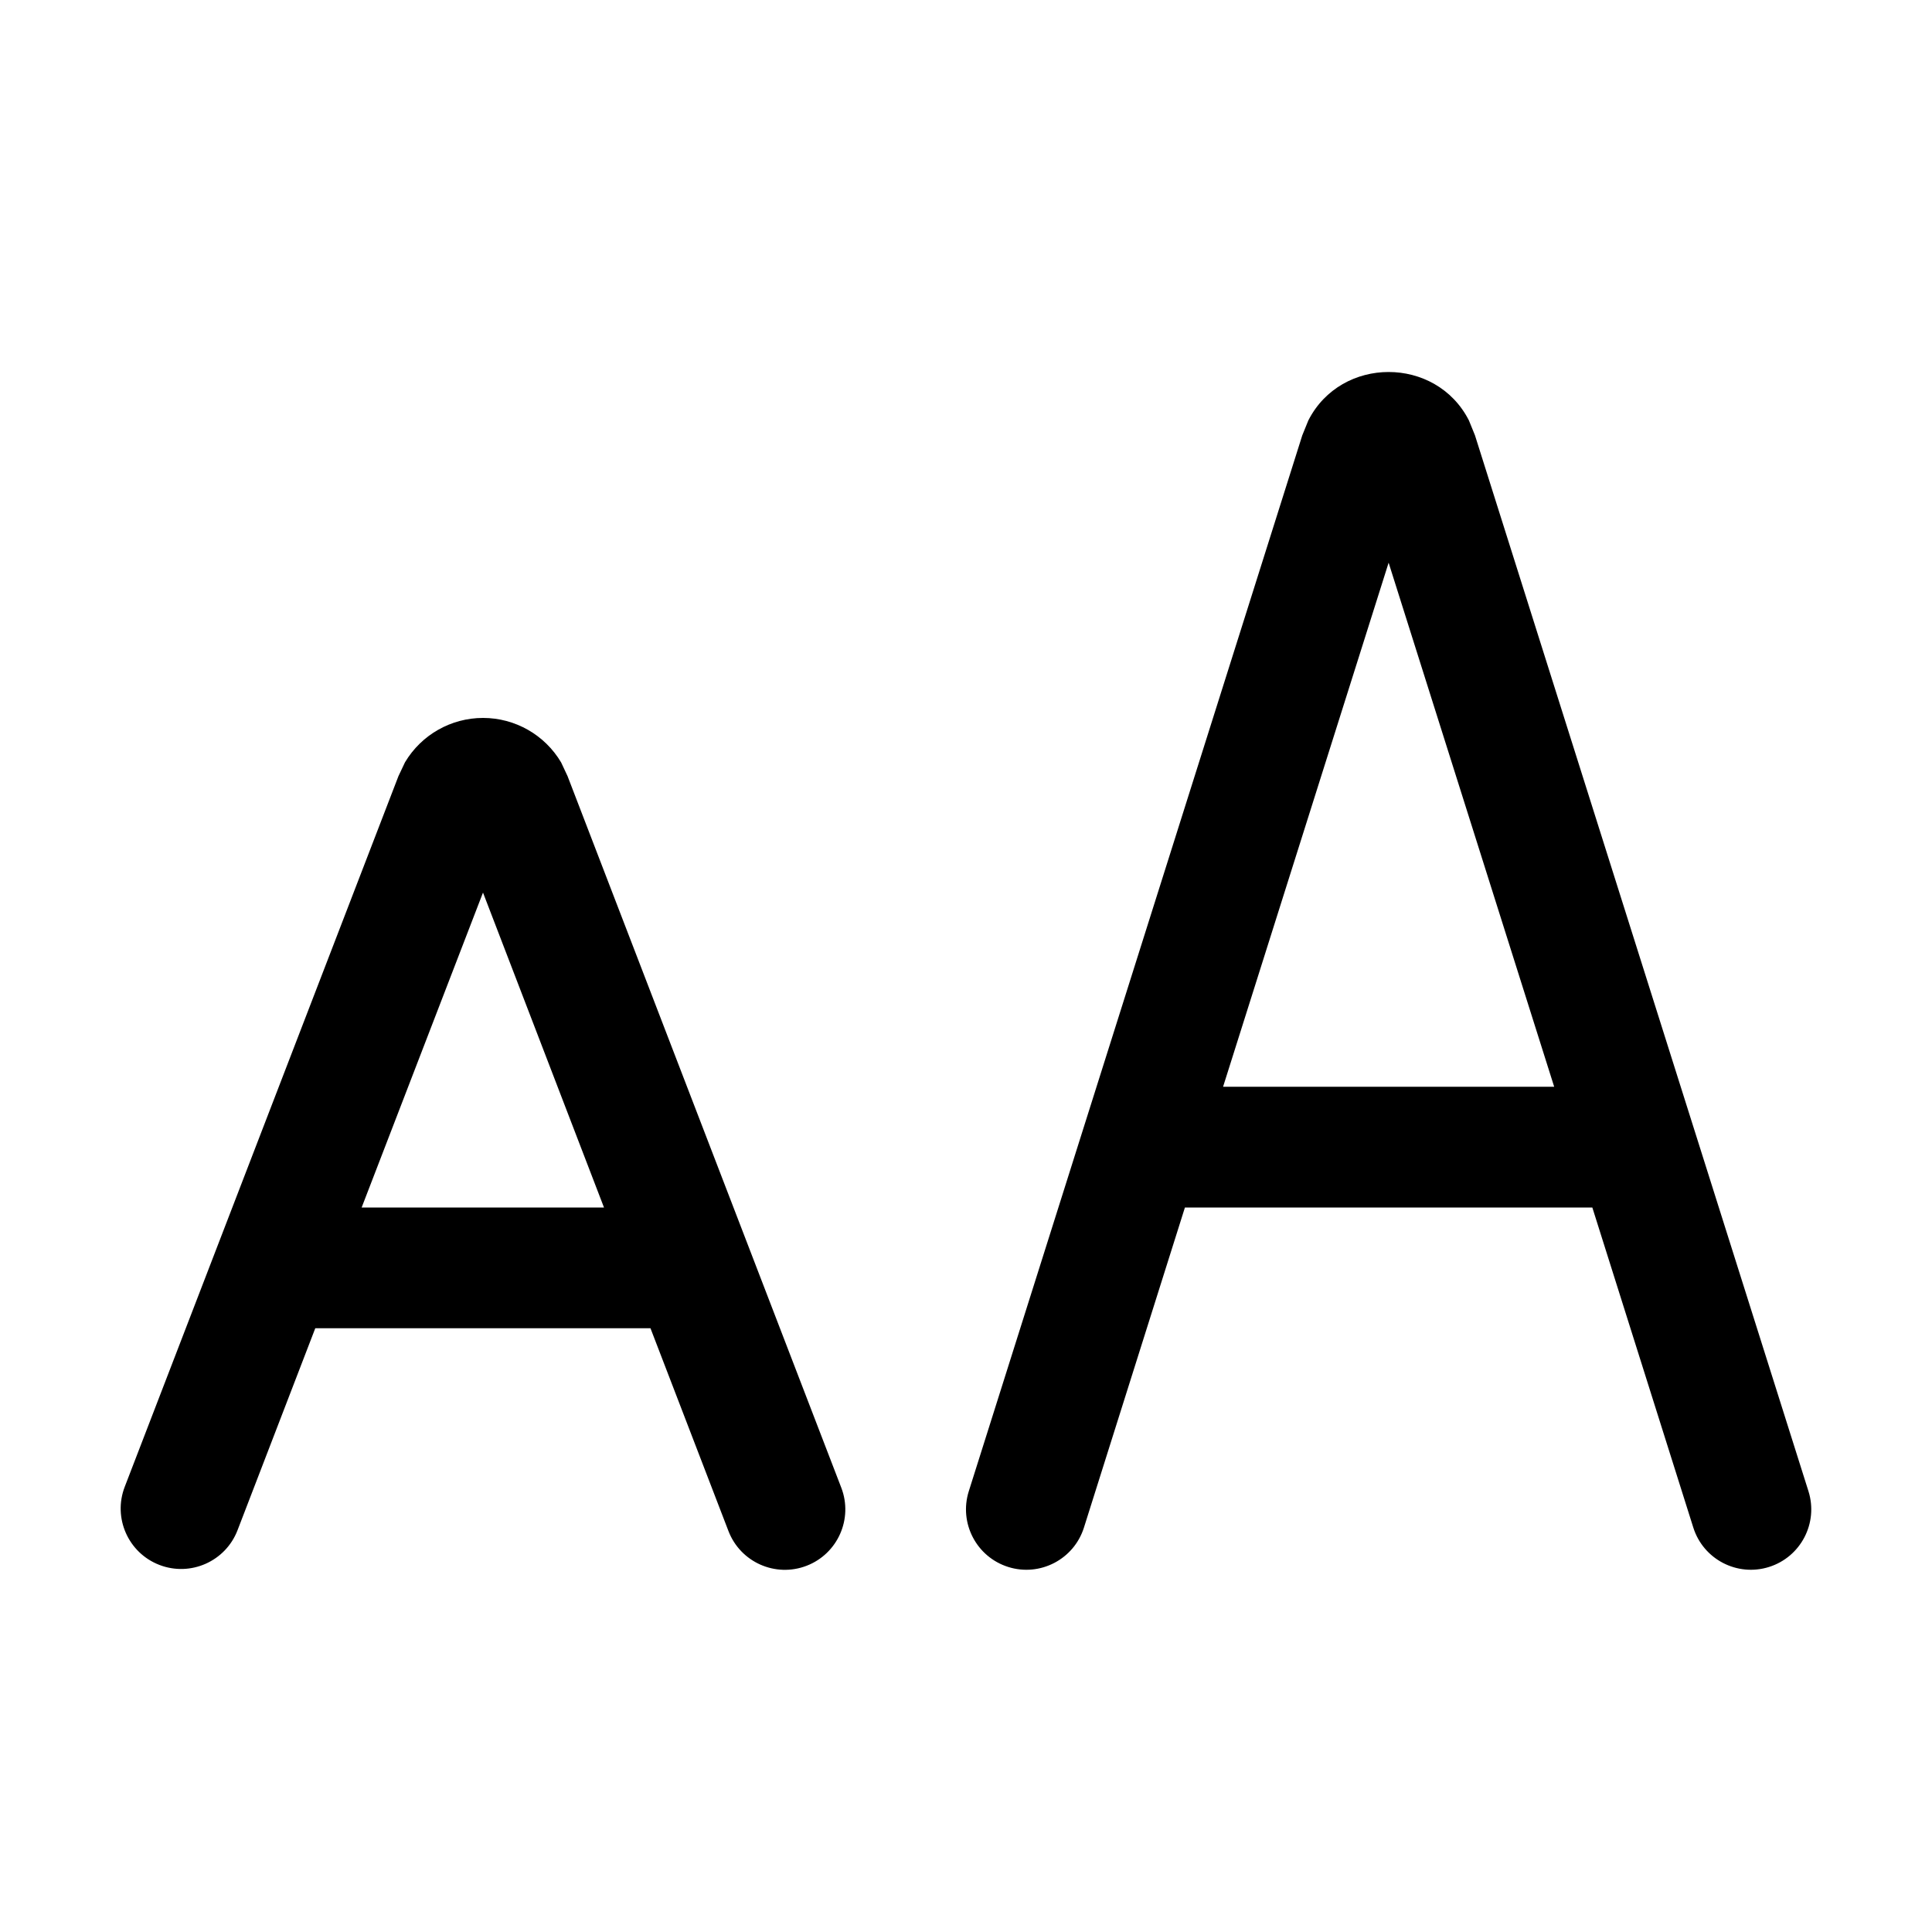
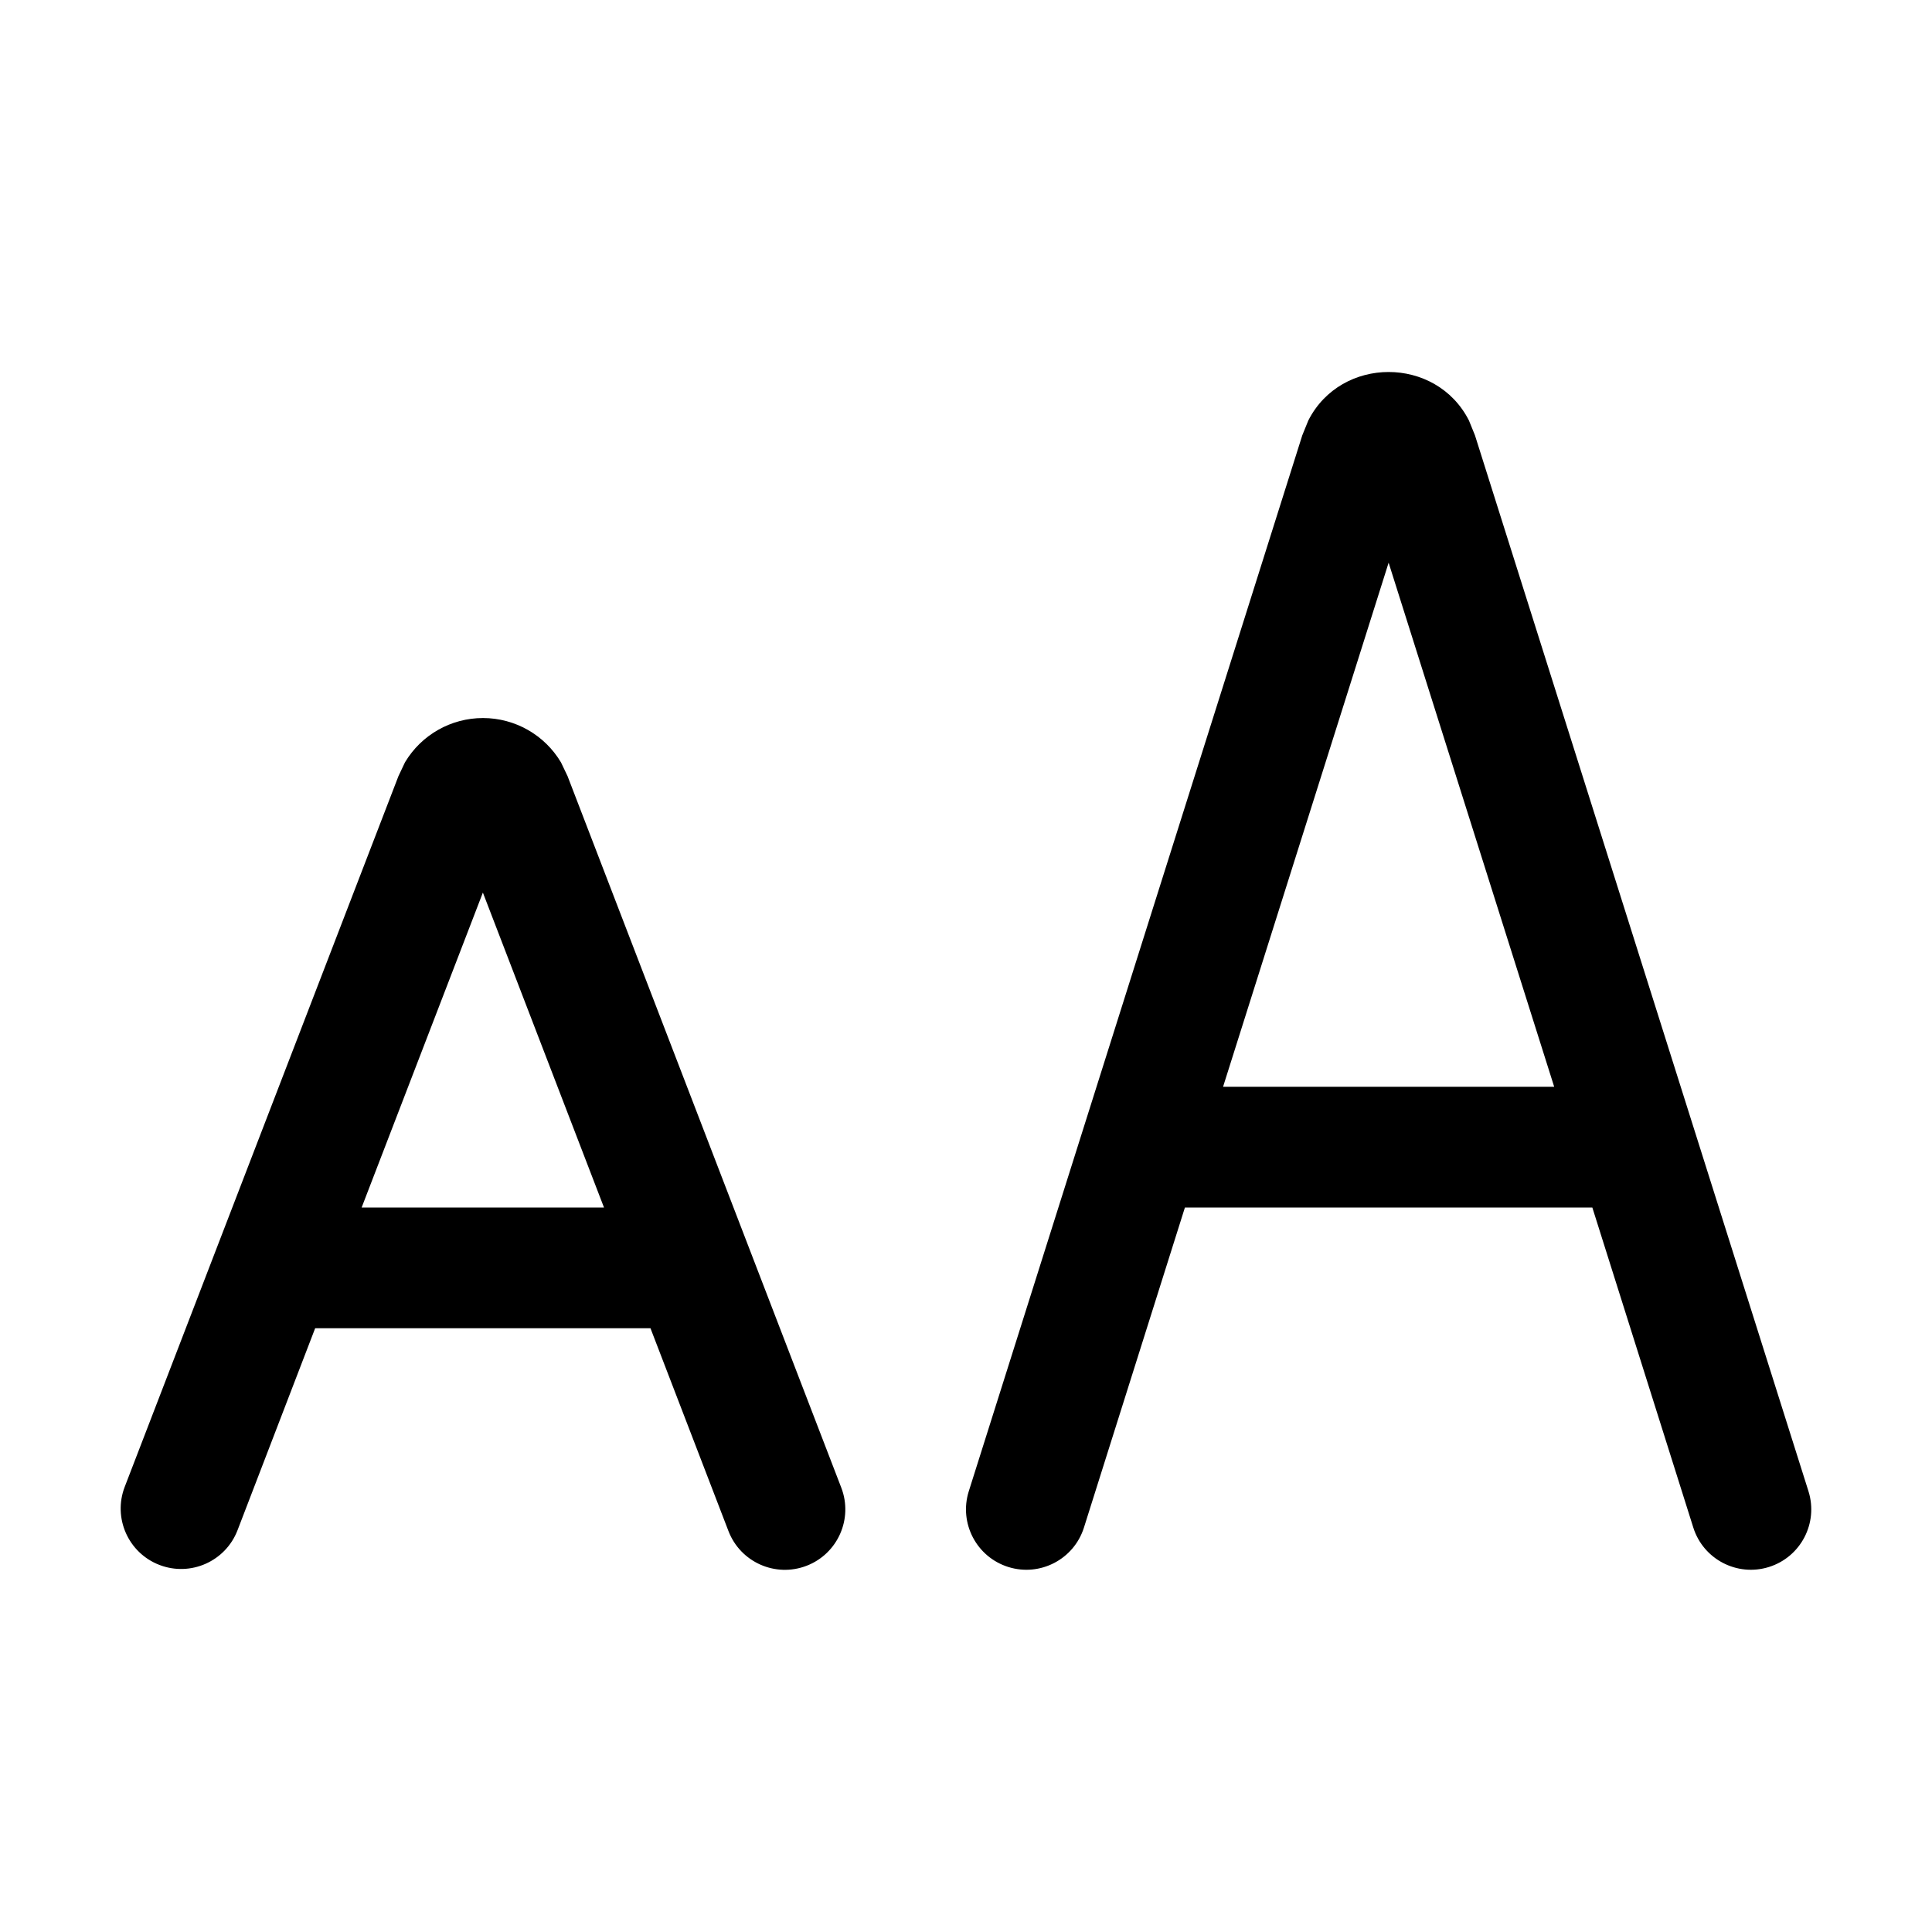
<svg xmlns="http://www.w3.org/2000/svg" width="16" height="16" fill="none" viewBox="0 0 16 16">
-   <path fill="currentColor" d="M3.354 6.313a.752.752 0 0 1 1.293.001l.053.113 2.267 5.893a.5.5 0 0 1-.934.36L5.387 11H2.611l-.644 1.673a.5.5 0 0 1-.934-.36L3.3 6.427zM2.995 10h2.007L4 7.392zm7.84-6.518c.272-.535 1.058-.535 1.33 0l.05.123 2.762 8.745a.5.5 0 0 1-.954.3L13.187 10H9.813l-.836 2.65a.5.5 0 0 1-.954-.3l2.762-8.745zM10.129 9h2.742L11.5 4.66z" />
+   <path fill="currentColor" d="M3.354 6.313a.752.752 0 0 1 1.292.001l.054.113 2.267 5.893a.5.5 0 0 1-.934.36L5.387 11H2.61l-.643 1.673a.5.5 0 0 1-.934-.36L3.3 6.427zM2.995 10h2.007L3.999 7.392zm7.84-6.518c.272-.535 1.058-.535 1.33 0l.05.123 2.762 8.745a.5.5 0 0 1-.954.3L13.187 10H9.813l-.836 2.65a.5.5 0 0 1-.954-.3l2.762-8.745zM10.129 9h2.742L11.5 4.66z" />
</svg>
